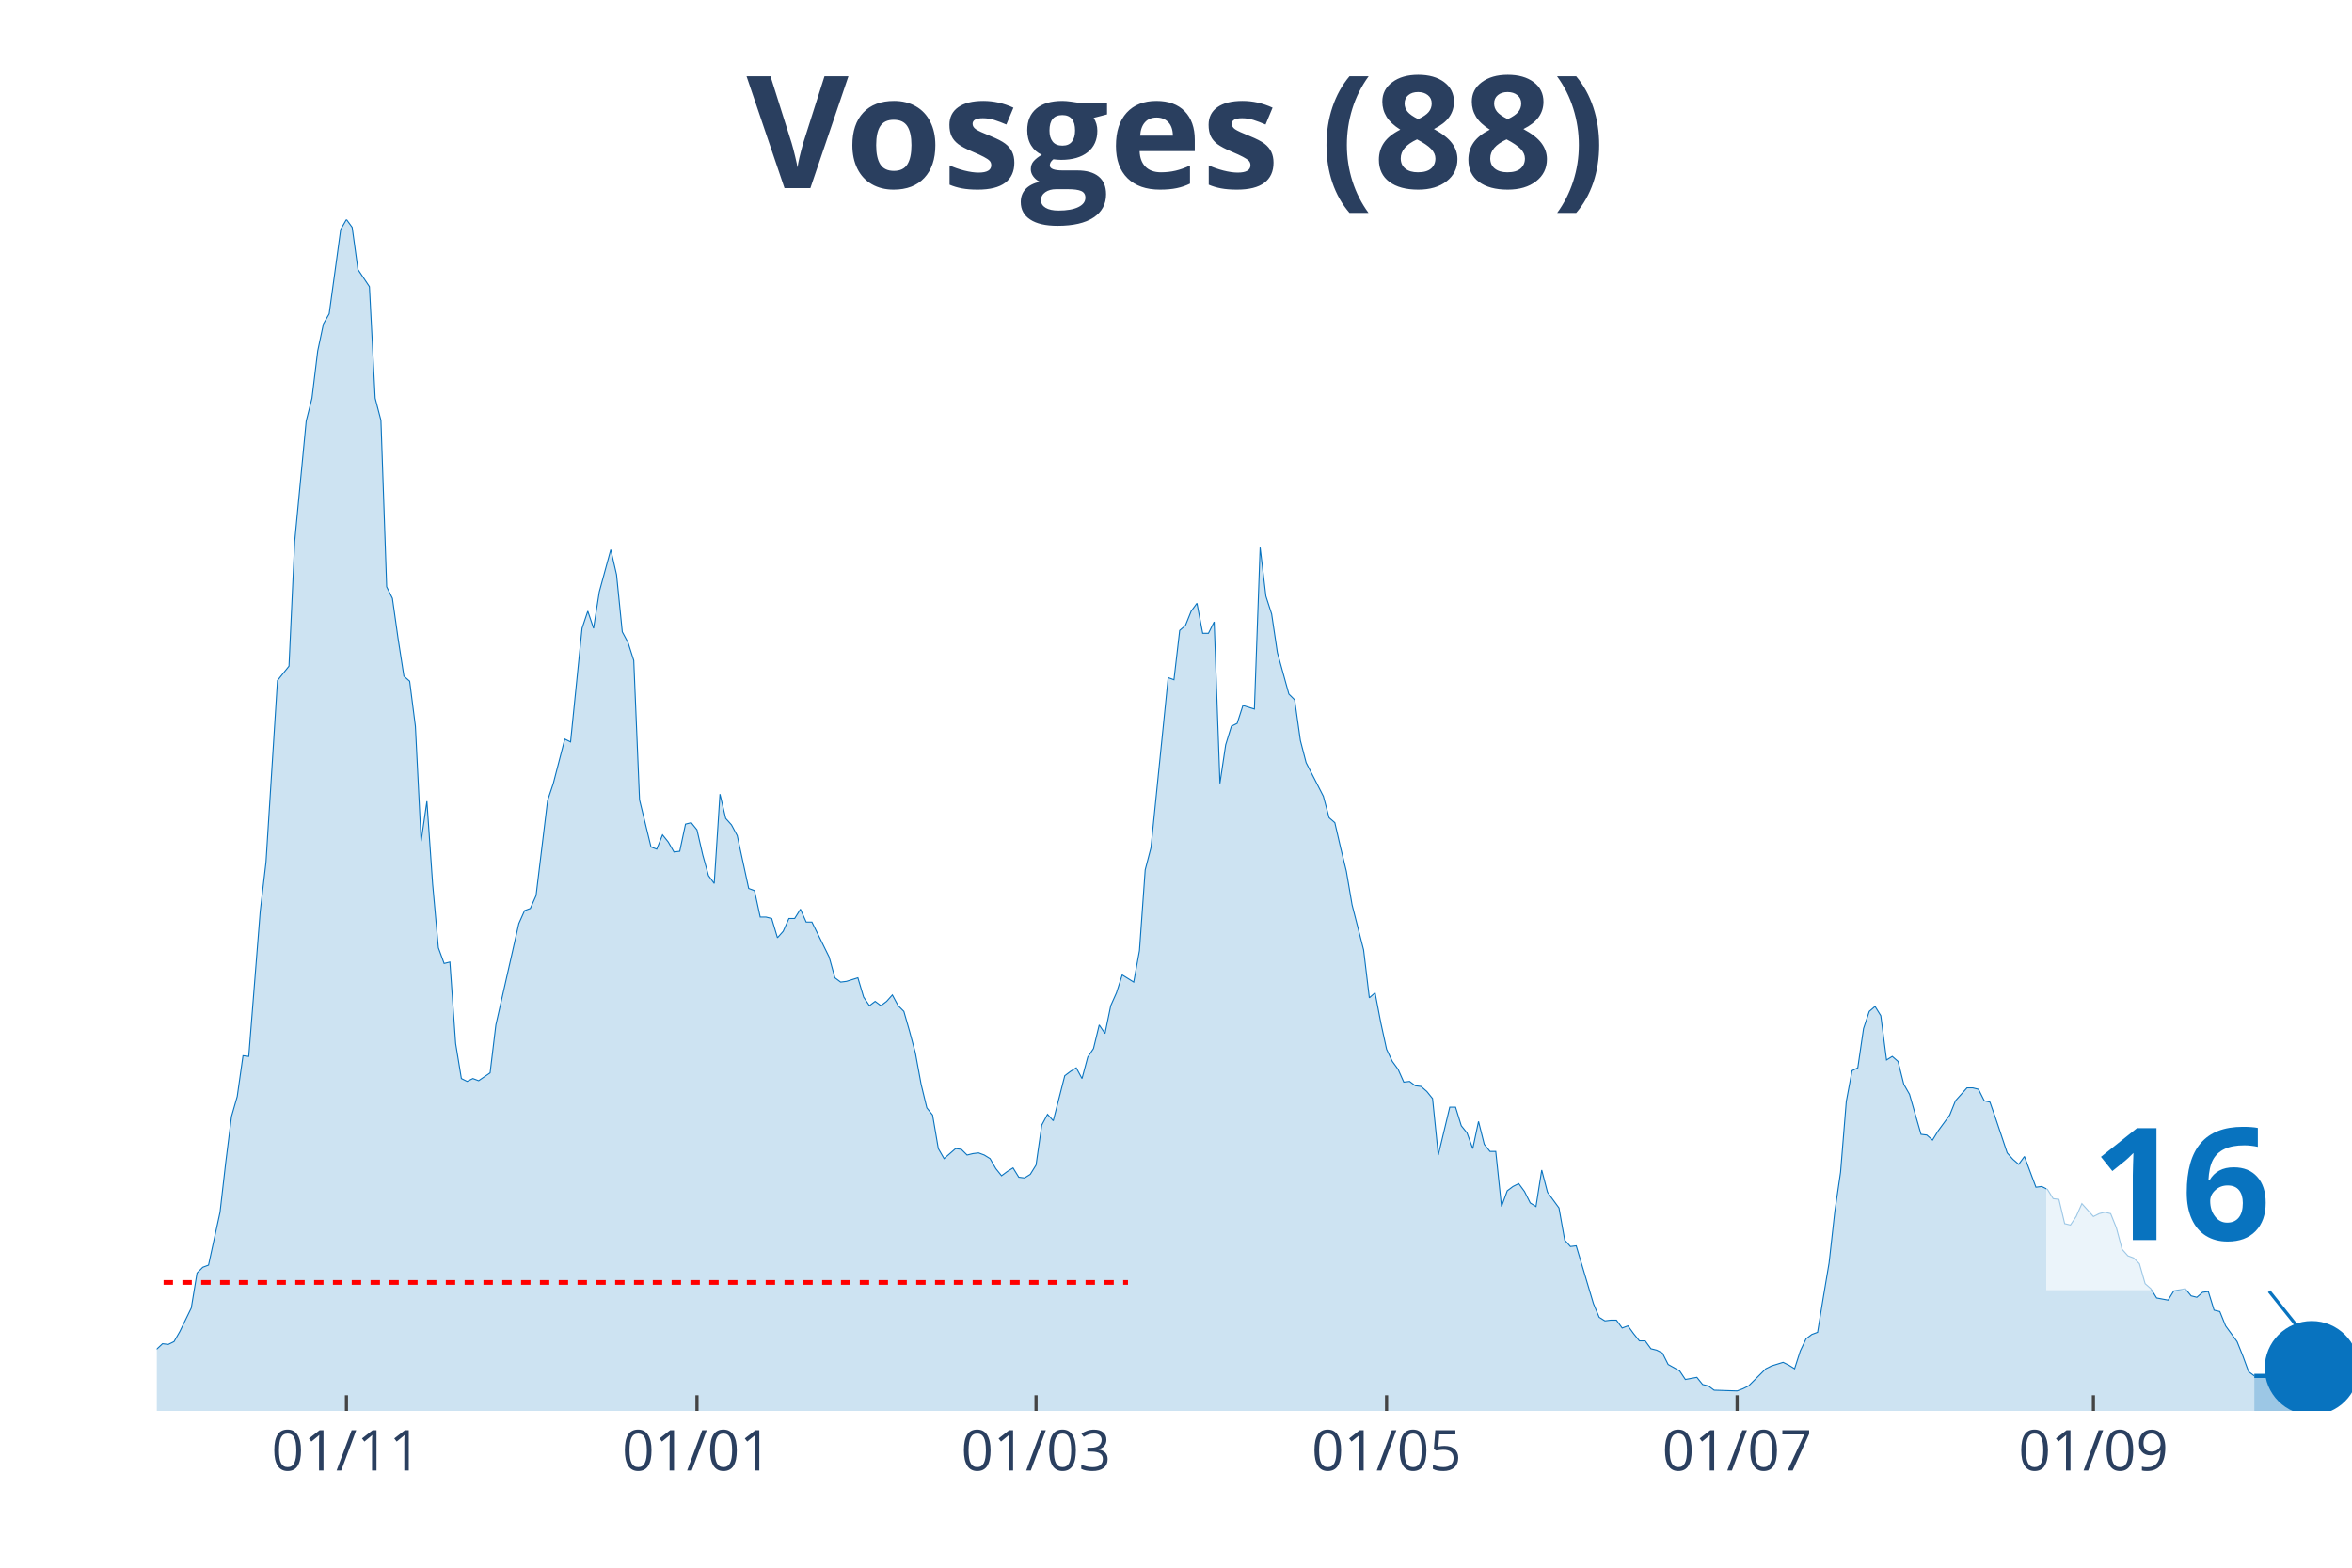
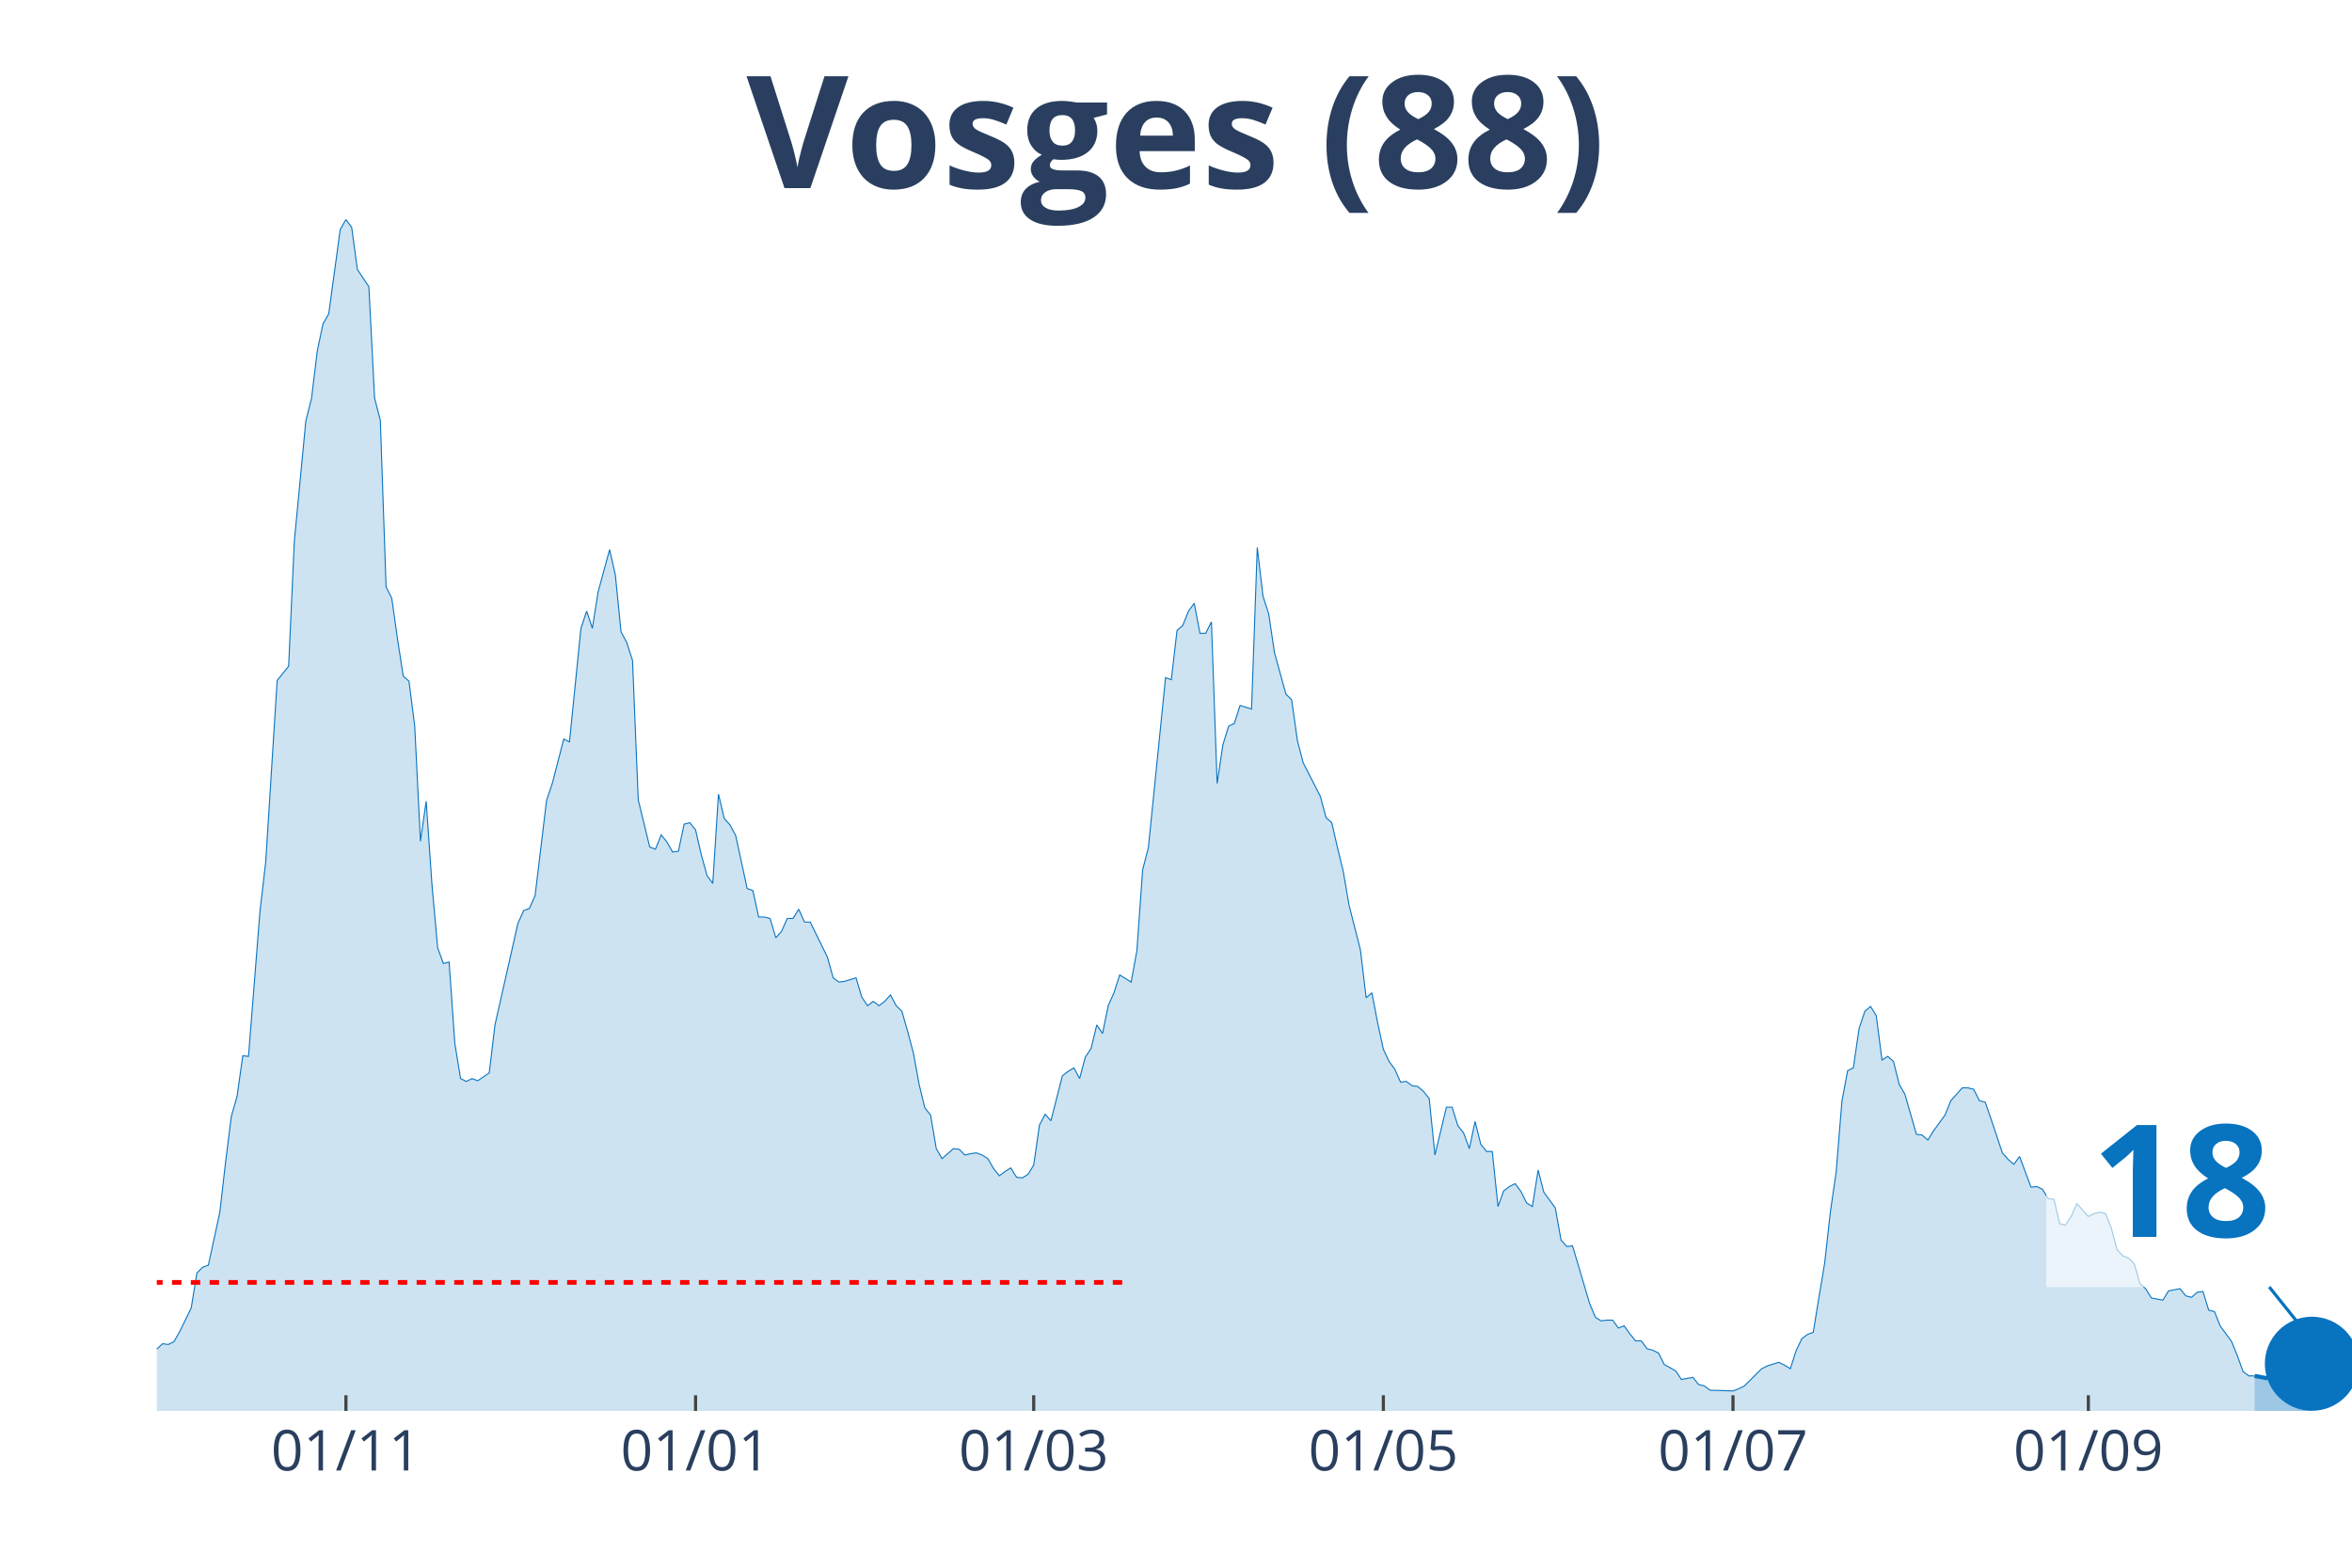
<svg xmlns="http://www.w3.org/2000/svg" class="main-svg" width="1125" height="750" style="" viewBox="0 0 750 500">
  <rect x="0" y="0" width="750" height="500" style="fill: rgb(0, 0, 0); fill-opacity: 0;" />
-   <defs id="defs-a37936">
+   <defs id="defs-3bfb88">
    <g class="clips">
-       <clipPath id="clipa37936xyplot" class="plotclip">
+       <clipPath id="clip3bfb88xyplot" class="plotclip">
        <rect width="700" height="380" />
      </clipPath>
-       <clipPath class="axesclip" id="clipa37936x">
+       <clipPath class="axesclip" id="clip3bfb88x">
        <rect x="50" y="0" width="700" height="500" />
      </clipPath>
-       <clipPath class="axesclip" id="clipa37936y">
+       <clipPath class="axesclip" id="clip3bfb88y">
        <rect x="0" y="70" width="750" height="380" />
      </clipPath>
-       <clipPath class="axesclip" id="clipa37936xy">
+       <clipPath class="axesclip" id="clip3bfb88xy">
        <rect x="50" y="70" width="700" height="380" />
      </clipPath>
    </g>
    <g class="gradients" />
  </defs>
  <g class="bglayer">
    <rect class="bg" x="50" y="70" width="700" height="380" style="fill: rgb(0, 0, 0); fill-opacity: 0; stroke-width: 0;" />
  </g>
  <g class="layer-below">
    <g class="imagelayer" />
    <g class="shapelayer" />
  </g>
  <g class="cartesianlayer">
    <g class="subplot xy">
      <g class="layer-subplot">
        <g class="shapelayer" />
        <g class="imagelayer" />
      </g>
      <g class="gridlayer">
        <g class="x">
-           <path class="xgrid crisp" transform="translate(110.47,0)" d="M0,70v380" style="stroke: rgb(255, 255, 255); stroke-opacity: 1; stroke-width: 1px;" />
-           <path class="xgrid crisp" transform="translate(222.25,0)" d="M0,70v380" style="stroke: rgb(255, 255, 255); stroke-opacity: 1; stroke-width: 1px;" />
-           <path class="xgrid crisp" transform="translate(330.37,0)" d="M0,70v380" style="stroke: rgb(255, 255, 255); stroke-opacity: 1; stroke-width: 1px;" />
-           <path class="xgrid crisp" transform="translate(442.15,0)" d="M0,70v380" style="stroke: rgb(255, 255, 255); stroke-opacity: 1; stroke-width: 1px;" />
-           <path class="xgrid crisp" transform="translate(553.93,0)" d="M0,70v380" style="stroke: rgb(255, 255, 255); stroke-opacity: 1; stroke-width: 1px;" />
-           <path class="xgrid crisp" transform="translate(667.54,0)" d="M0,70v380" style="stroke: rgb(255, 255, 255); stroke-opacity: 1; stroke-width: 1px;" />
+           <path class="xgrid crisp" transform="translate(110.31,0)" d="M0,70v380" style="stroke: rgb(255, 255, 255); stroke-opacity: 1; stroke-width: 1px;" />
+           <path class="xgrid crisp" transform="translate(221.8,0)" d="M0,70v380" style="stroke: rgb(255, 255, 255); stroke-opacity: 1; stroke-width: 1px;" />
+           <path class="xgrid crisp" transform="translate(329.63,0)" d="M0,70v380" style="stroke: rgb(255, 255, 255); stroke-opacity: 1; stroke-width: 1px;" />
+           <path class="xgrid crisp" transform="translate(441.12,0)" d="M0,70v380" style="stroke: rgb(255, 255, 255); stroke-opacity: 1; stroke-width: 1px;" />
+           <path class="xgrid crisp" transform="translate(552.61,0)" d="M0,70v380" style="stroke: rgb(255, 255, 255); stroke-opacity: 1; stroke-width: 1px;" />
+           <path class="xgrid crisp" transform="translate(665.93,0)" d="M0,70v380" style="stroke: rgb(255, 255, 255); stroke-opacity: 1; stroke-width: 1px;" />
        </g>
        <g class="y" />
      </g>
      <g class="zerolinelayer" />
      <path class="xlines-below" />
      <path class="ylines-below" />
      <g class="overlines-below" />
      <g class="xaxislayer-below" />
      <g class="yaxislayer-below" />
      <g class="overaxes-below" />
-       <g class="plot" transform="translate(50, 70)" clip-path="url('#clipa37936xyplot')">
+       <g class="plot" transform="translate(50, 70)" clip-path="url('#clip3bfb88xyplot')">
        <g class="scatterlayer mlayer">
-           <g class="trace scatter trace81e969" style="stroke-miterlimit: 2;">
+           <g class="trace scatter trace0abef3" style="stroke-miterlimit: 2;">
            <g class="fills">
              <g>
-                 <path class="js-fill" d="M668.85,380L-249.21,380L-249.21,373.85L-241.88,373.85L-240.05,373.85L-207.07,376.81L-205.24,376.12L-174.08,378.18L-172.25,377.26L-150.26,375.9L-148.43,372.93L-146.6,373.62L-144.76,370.65L-141.1,364.5L-139.27,362.9L-131.94,363.82L-130.1,369.29L-124.61,369.97L-122.77,371.57L-100.79,377.04L-98.95,377.04L-89.79,369.06L-87.96,369.29L-86.13,369.29L-84.29,371.34L-82.46,372.25L-80.63,371.34L-78.8,372.71L-76.96,371.11L-60.47,366.78L-58.64,364.04L-43.98,367.69L-42.15,367.01L-36.65,364.96L-34.82,364.96L-31.15,360.62L-29.32,360.85L-27.49,363.13L-25.65,363.59L-18.32,365.18L-16.49,364.27L-14.66,363.59L-12.83,364.04L-7.33,365.41L-5.5,364.27L-3.66,364.73L-1.83,361.99L1.83,358.57L3.66,358.8L5.5,357.89L7.33,354.7L10.99,347.17L12.83,336L14.66,334.18L16.49,333.5L20.16,316.63L21.99,300.67L23.82,286.08L25.65,279.7L27.49,266.71L29.32,266.93L32.98,220.66L34.82,204.93L38.48,147.03L40.31,144.75L42.15,142.47L43.98,102.58L47.64,64.28L49.48,56.99L51.31,41.94L53.14,33.28L54.97,30.09L56.81,16.64L58.64,3.19L60.47,0L62.3,2.51L64.14,15.96L67.8,21.43L69.63,56.99L71.47,64.06L73.3,117.17L75.13,120.82L76.96,133.81L78.8,145.66L80.63,147.26L82.46,161.62L84.29,198.32L86.13,185.55L87.96,212L89.79,232.29L91.62,237.3L93.46,236.84L95.29,262.83L97.12,274L98.95,274.91L100.79,274L102.62,274.69L106.28,272.18L108.12,256.9L115.45,224.54L117.28,220.43L119.11,219.75L120.94,215.64L124.61,185.33L126.44,179.86L130.1,165.72L131.94,166.63L135.6,130.39L137.43,124.92L139.27,130.39L141.1,118.76L144.76,105.31L146.6,113.29L148.43,131.53L150.26,134.95L152.09,140.65L153.93,185.1L157.59,200.14L159.42,200.83L161.26,196.27L163.09,198.55L164.92,201.74L166.75,201.51L168.59,192.85L170.42,192.39L172.25,194.67L174.08,202.65L175.92,209.26L177.75,211.77L179.58,183.28L181.41,191.03L183.25,193.08L185.08,196.5L188.74,213.37L190.58,214.05L192.41,222.48L194.24,222.48L196.07,222.94L197.91,229.09L199.74,227.04L201.57,222.94L203.4,222.94L205.24,219.98L207.07,224.08L208.9,224.08L214.4,235.25L216.23,241.86L218.06,243.23L219.9,243L223.56,241.86L225.39,248.01L227.23,250.75L229.06,249.38L230.89,250.75L232.72,249.38L234.55,247.33L236.39,250.75L238.22,252.57L240.05,258.96L241.88,265.79L243.72,275.82L245.55,283.35L247.38,285.63L249.21,296.34L251.05,299.53L254.71,296.34L256.54,296.57L258.38,298.39L260.21,297.94L262.04,297.71L263.87,298.39L265.71,299.53L267.54,302.72L269.37,305L271.2,303.64L273.04,302.5L274.87,305.46L276.7,305.69L278.53,304.55L280.37,301.58L282.2,288.82L284.03,285.4L285.86,287.45L289.53,273.09L291.36,271.72L293.19,270.58L295.03,274L296.86,267.16L298.69,264.43L300.52,256.9L302.36,259.64L304.19,250.75L306.02,246.65L307.85,240.95L309.69,242.09L311.52,243.23L313.35,233.2L315.18,207.44L317.02,200.37L322.51,146.12L324.35,146.8L326.18,131.07L328.01,129.48L329.84,124.92L331.68,122.41L333.51,131.99L335.34,131.99L337.17,128.34L339.01,179.86L340.84,167.55L342.67,161.62L344.5,160.71L346.34,155.01L350,156.15L351.83,104.63L353.66,120.13L355.5,125.83L357.33,138.14L359.16,144.75L360.99,151.36L362.83,153.19L364.66,166.18L366.49,173.25L371.99,183.96L373.82,190.8L375.65,192.39L377.49,200.37L379.32,207.89L381.15,218.61L384.82,232.97L386.65,248.24L388.48,246.65L390.31,256.22L392.15,264.66L393.98,268.53L395.81,271.04L397.64,275.14L399.48,274.91L401.31,276.28L403.14,276.51L404.97,278.1L406.81,280.38L408.64,298.39L412.3,283.12L414.14,283.12L415.97,289.05L417.8,291.33L419.63,296.34L421.47,287.68L423.3,294.97L425.13,297.25L426.96,297.25L428.8,314.81L430.63,309.79L432.46,308.42L434.29,307.51L436.13,310.02L437.96,313.67L439.79,314.81L441.62,303.18L443.46,310.25L447.12,315.26L448.95,325.52L450.79,327.57L452.62,327.34L458.12,345.81L459.95,350.14L461.78,351.28L463.61,351.05L465.45,351.05L467.28,353.56L469.11,352.87L470.94,355.38L472.77,357.66L474.61,357.66L476.44,360.17L478.27,360.62L480.1,361.54L481.94,365.18L485.6,367.23L487.43,369.97L491.1,369.29L492.93,371.57L494.76,372.02L496.6,373.39L503.93,373.62L505.76,372.93L507.59,372.02L509.42,370.2L513.09,366.55L514.92,365.64L518.59,364.5L520.42,365.41L522.25,366.55L524.08,360.85L525.92,356.98L527.75,355.61L529.58,354.93L531.41,343.76L533.25,332.81L535.08,316.4L536.91,303.86L538.74,281.3L540.58,271.49L542.41,270.58L544.24,258.04L546.07,252.57L547.91,250.98L549.74,253.94L551.57,268.07L553.4,266.93L555.24,268.53L557.07,275.82L558.9,279.02L560.73,285.4L562.57,291.78L564.4,292.01L566.23,293.61L568.06,290.64L571.73,285.63L573.56,281.07L577.23,276.96L579.06,276.96L580.89,277.42L582.72,281.07L584.55,281.52L586.39,286.77L590.05,297.71L591.88,299.76L593.72,301.36L595.55,298.85L599.21,308.65L601.05,308.42L602.88,309.33L604.71,312.3L606.54,312.53L608.38,320.28L610.21,320.73L612.04,318L613.87,313.89L615.71,315.94L617.54,318L619.37,317.08L621.2,316.63L623.04,317.08L624.87,321.64L626.7,328.48L628.53,330.53L630.37,331.22L632.2,333.04L634.03,339.42L635.86,341.02L637.7,343.98L641.36,344.67L643.19,341.7L646.86,341.02L648.69,343.3L650.52,343.76L652.36,342.16L654.19,341.93L656.02,347.86L657.85,348.31L659.69,352.87L663.35,357.89L665.18,362.45L667.02,367.46L668.85,368.83" style="fill: rgb(8, 115, 191); fill-opacity: 0.2; stroke-width: 0;" />
+                 <path class="js-fill" d="M668.93,380L-248.56,380L-248.56,373.85L-241.25,373.85L-239.43,373.85L-206.53,376.81L-204.7,376.12L-173.63,378.18L-171.8,377.26L-149.87,375.9L-148.04,372.93L-146.21,373.62L-144.39,370.65L-140.73,364.5L-138.9,362.9L-131.59,363.82L-129.77,369.29L-124.28,369.97L-122.45,371.57L-100.52,377.04L-98.69,377.04L-89.56,369.06L-87.73,369.29L-85.9,369.29L-84.07,371.34L-82.25,372.25L-80.42,371.34L-78.59,372.71L-76.76,371.11L-60.31,366.78L-58.49,364.04L-43.86,367.69L-42.04,367.01L-36.55,364.96L-34.73,364.96L-31.07,360.62L-29.24,360.85L-27.42,363.13L-25.59,363.59L-18.28,365.18L-16.45,364.27L-14.62,363.59L-12.79,364.04L-7.31,365.41L-5.48,364.27L-3.66,364.73L-1.83,361.99L1.83,358.57L3.66,358.8L5.48,357.89L7.31,354.7L10.97,347.17L12.79,336L14.62,334.18L16.45,333.5L20.1,316.63L21.93,300.67L23.76,286.08L25.59,279.7L27.42,266.71L29.24,266.93L32.9,220.66L34.73,204.93L38.38,147.03L40.21,144.75L42.04,142.47L43.86,102.58L47.52,64.28L49.35,56.99L51.17,41.94L53,33.28L54.83,30.09L56.66,16.64L58.49,3.19L60.31,0L62.14,2.51L63.97,15.96L67.62,21.43L69.45,56.99L71.28,64.06L73.11,117.17L74.93,120.82L76.76,133.81L78.59,145.66L80.42,147.26L82.25,161.62L84.07,198.32L85.9,185.55L87.73,212L89.56,232.29L91.38,237.3L93.21,236.84L95.04,262.83L96.87,274L98.69,274.91L100.52,274L102.35,274.69L106.01,272.18L107.83,256.9L115.14,224.54L116.97,220.43L118.8,219.75L120.63,215.64L124.28,185.33L126.11,179.86L129.77,165.72L131.59,166.63L135.25,130.39L137.08,124.92L138.9,130.39L140.73,118.76L144.39,105.31L146.21,113.29L148.04,131.53L149.87,134.95L151.7,140.65L153.52,185.1L157.18,200.14L159.01,200.83L160.84,196.27L162.66,198.55L164.49,201.74L166.32,201.51L168.15,192.85L169.97,192.39L171.8,194.67L173.63,202.65L175.46,209.26L177.28,211.77L179.11,183.28L180.94,191.03L182.77,193.08L184.6,196.5L188.25,213.37L190.08,214.05L191.91,222.48L193.73,222.48L195.56,222.94L197.39,229.09L199.22,227.04L201.04,222.94L202.87,222.94L204.7,219.98L206.53,224.08L208.36,224.08L213.84,235.25L215.67,241.86L217.49,243.23L219.32,243L222.98,241.86L224.8,248.01L226.63,250.75L228.46,249.38L230.29,250.75L232.11,249.38L233.94,247.33L235.77,250.75L237.6,252.57L239.43,258.96L241.25,265.79L243.08,275.82L244.91,283.35L246.74,285.63L248.56,296.34L250.39,299.53L254.05,296.34L255.87,296.57L257.7,298.39L259.53,297.94L261.36,297.71L263.19,298.39L265.01,299.53L266.84,302.72L268.67,305L270.5,303.64L272.32,302.5L274.15,305.46L275.98,305.69L277.81,304.55L279.63,301.58L281.46,288.82L283.29,285.4L285.12,287.45L288.77,273.09L290.6,271.72L292.43,270.58L294.26,274L296.08,267.16L297.91,264.43L299.74,256.9L301.57,259.64L303.39,250.75L305.22,246.65L307.05,240.95L308.88,242.09L310.7,243.23L312.53,233.2L314.36,207.44L316.19,200.37L321.67,146.12L323.5,146.8L325.33,131.07L327.15,129.48L328.98,124.92L330.81,122.41L332.64,131.99L334.46,131.99L336.29,128.34L338.12,179.86L339.95,167.55L341.78,161.62L343.6,160.71L345.43,155.01L349.09,156.15L350.91,104.63L352.74,120.13L354.57,125.83L356.4,138.14L358.22,144.75L360.05,151.36L361.88,153.19L363.71,166.18L365.54,173.25L371.02,183.96L372.85,190.8L374.67,192.39L376.5,200.37L378.33,207.89L380.16,218.61L383.81,232.97L385.64,248.24L387.47,246.65L389.3,256.22L391.12,264.66L392.95,268.53L394.78,271.04L396.61,275.14L398.43,274.91L400.26,276.28L402.09,276.51L403.92,278.1L405.74,280.38L407.57,298.39L411.23,283.12L413.05,283.12L414.88,289.05L416.71,291.33L418.54,296.34L420.37,287.68L422.19,294.97L424.02,297.25L425.85,297.25L427.68,314.81L429.5,309.79L431.33,308.42L433.16,307.51L434.99,310.02L436.81,313.67L438.64,314.81L440.47,303.18L442.3,310.25L445.95,315.26L447.78,325.52L449.61,327.57L451.44,327.34L456.92,345.81L458.75,350.14L460.57,351.28L462.4,351.05L464.23,351.05L466.06,353.56L467.89,352.87L469.71,355.38L471.54,357.66L473.37,357.66L475.2,360.17L477.02,360.62L478.85,361.54L480.68,365.18L484.33,367.23L486.16,369.97L489.82,369.29L491.64,371.57L493.47,372.02L495.3,373.39L502.61,373.62L504.44,372.93L506.27,372.02L508.09,370.2L511.75,366.55L513.58,365.64L517.23,364.5L519.06,365.41L520.89,366.55L522.72,360.85L524.54,356.98L526.37,355.61L528.2,354.93L530.03,343.76L531.85,332.81L533.68,316.4L535.51,303.86L537.34,281.3L539.16,271.49L540.99,270.58L542.82,258.04L544.65,252.57L546.48,250.98L548.3,253.94L550.13,268.07L551.96,266.93L553.79,268.53L555.61,275.82L557.44,279.02L559.27,285.4L561.1,291.78L562.92,292.01L564.75,293.61L566.58,290.64L570.23,285.63L572.06,281.07L575.72,276.96L577.55,276.96L579.37,277.42L581.2,281.07L583.03,281.52L584.86,286.77L588.51,297.71L590.34,299.76L592.17,301.36L593.99,298.85L597.65,308.65L599.48,308.42L601.31,309.33L603.13,312.3L604.96,312.53L606.79,320.28L608.62,320.73L610.44,318L612.27,313.89L614.1,315.94L615.93,318L617.75,317.08L619.58,316.63L621.41,317.08L623.24,321.64L625.07,328.48L626.89,330.53L628.72,331.22L630.55,333.04L632.38,339.42L634.2,341.02L636.03,343.98L639.69,344.67L641.51,341.7L645.17,341.02L647,343.3L648.83,343.76L650.65,342.16L652.48,341.93L654.31,347.86L656.14,348.31L657.96,352.87L661.62,357.89L663.45,362.45L665.27,367.46L667.1,368.83L668.93,368.83" style="fill: rgb(8, 115, 191); fill-opacity: 0.2; stroke-width: 0;" />
              </g>
            </g>
            <g class="errorbars" />
            <g class="lines">
-               <path class="js-line" d="M-249.21,373.85L-241.88,373.85L-240.05,373.85L-207.07,376.81L-205.24,376.12L-174.08,378.18L-172.25,377.26L-150.26,375.9L-148.43,372.93L-146.6,373.62L-144.76,370.65L-141.1,364.5L-139.27,362.9L-131.94,363.82L-130.1,369.29L-124.61,369.97L-122.77,371.57L-100.79,377.04L-98.95,377.04L-89.79,369.06L-87.96,369.29L-86.13,369.29L-84.29,371.34L-82.46,372.25L-80.63,371.34L-78.8,372.71L-76.96,371.11L-60.47,366.78L-58.64,364.04L-43.98,367.69L-42.15,367.01L-36.65,364.96L-34.82,364.96L-31.15,360.62L-29.32,360.85L-27.49,363.13L-25.65,363.59L-18.32,365.18L-16.49,364.27L-14.66,363.59L-12.83,364.04L-7.33,365.41L-5.5,364.27L-3.66,364.73L-1.83,361.99L1.83,358.57L3.66,358.8L5.5,357.89L7.33,354.7L10.99,347.17L12.83,336L14.66,334.18L16.49,333.5L20.16,316.63L21.99,300.67L23.82,286.08L25.65,279.7L27.49,266.71L29.32,266.93L32.98,220.66L34.82,204.93L38.48,147.03L40.31,144.75L42.15,142.47L43.98,102.58L47.64,64.28L49.48,56.99L51.31,41.94L53.14,33.28L54.97,30.09L56.81,16.64L58.64,3.19L60.47,0L62.3,2.51L64.14,15.96L67.8,21.43L69.63,56.99L71.47,64.06L73.3,117.17L75.13,120.82L76.96,133.81L78.8,145.66L80.63,147.26L82.46,161.62L84.29,198.32L86.13,185.55L87.96,212L89.79,232.29L91.62,237.3L93.46,236.84L95.29,262.83L97.12,274L98.95,274.91L100.79,274L102.62,274.69L106.28,272.18L108.12,256.9L115.45,224.54L117.28,220.43L119.11,219.75L120.94,215.64L124.61,185.33L126.44,179.86L130.1,165.72L131.94,166.63L135.6,130.39L137.43,124.92L139.27,130.39L141.1,118.76L144.76,105.31L146.6,113.29L148.43,131.53L150.26,134.95L152.09,140.65L153.93,185.1L157.59,200.14L159.42,200.83L161.26,196.27L163.09,198.55L164.92,201.74L166.75,201.51L168.59,192.85L170.42,192.39L172.25,194.67L174.08,202.65L175.92,209.26L177.75,211.77L179.58,183.28L181.41,191.03L183.25,193.08L185.08,196.5L188.74,213.37L190.58,214.05L192.41,222.48L194.24,222.48L196.07,222.94L197.91,229.09L199.74,227.04L201.57,222.94L203.4,222.94L205.24,219.98L207.07,224.08L208.9,224.08L214.4,235.25L216.23,241.86L218.06,243.23L219.9,243L223.56,241.86L225.39,248.01L227.23,250.75L229.06,249.38L230.89,250.75L232.72,249.38L234.55,247.33L236.39,250.75L238.22,252.57L240.05,258.96L241.88,265.79L243.72,275.82L245.55,283.35L247.38,285.63L249.21,296.34L251.05,299.53L254.71,296.34L256.54,296.57L258.38,298.39L260.21,297.94L262.04,297.71L263.87,298.39L265.71,299.53L267.54,302.72L269.37,305L271.2,303.64L273.04,302.5L274.87,305.46L276.7,305.69L278.53,304.55L280.37,301.58L282.2,288.82L284.03,285.4L285.86,287.45L289.53,273.09L291.36,271.72L293.19,270.58L295.03,274L296.86,267.16L298.69,264.43L300.52,256.9L302.36,259.64L304.19,250.75L306.02,246.65L307.85,240.95L309.69,242.09L311.52,243.23L313.35,233.2L315.18,207.44L317.02,200.37L322.51,146.12L324.35,146.8L326.18,131.07L328.01,129.48L329.84,124.92L331.68,122.41L333.51,131.99L335.34,131.99L337.17,128.34L339.01,179.86L340.84,167.55L342.67,161.62L344.5,160.71L346.34,155.01L350,156.15L351.83,104.63L353.66,120.13L355.5,125.83L357.33,138.14L359.16,144.75L360.99,151.36L362.83,153.19L364.66,166.18L366.49,173.25L371.99,183.96L373.82,190.8L375.65,192.39L377.49,200.37L379.32,207.89L381.15,218.61L384.82,232.97L386.65,248.24L388.48,246.65L390.31,256.22L392.15,264.66L393.98,268.53L395.81,271.04L397.64,275.14L399.48,274.91L401.31,276.28L403.14,276.51L404.97,278.1L406.81,280.38L408.64,298.39L412.3,283.12L414.14,283.12L415.97,289.05L417.8,291.33L419.63,296.34L421.47,287.68L423.3,294.97L425.13,297.25L426.96,297.25L428.8,314.81L430.63,309.79L432.46,308.42L434.29,307.51L436.13,310.02L437.96,313.67L439.79,314.81L441.62,303.18L443.46,310.25L447.12,315.26L448.95,325.52L450.79,327.57L452.62,327.34L458.12,345.81L459.95,350.14L461.78,351.28L463.61,351.05L465.45,351.05L467.28,353.56L469.11,352.87L470.94,355.38L472.77,357.66L474.61,357.66L476.44,360.17L478.27,360.62L480.1,361.54L481.94,365.18L485.6,367.23L487.43,369.97L491.1,369.29L492.93,371.57L494.76,372.02L496.6,373.39L503.93,373.62L505.76,372.93L507.59,372.02L509.42,370.2L513.09,366.55L514.92,365.64L518.59,364.5L520.42,365.41L522.25,366.55L524.08,360.85L525.92,356.98L527.75,355.61L529.58,354.93L531.41,343.76L533.25,332.81L535.08,316.4L536.91,303.86L538.74,281.3L540.58,271.49L542.41,270.58L544.24,258.04L546.07,252.57L547.91,250.98L549.74,253.94L551.57,268.07L553.4,266.93L555.24,268.53L557.07,275.82L558.9,279.02L560.73,285.4L562.57,291.78L564.4,292.01L566.23,293.61L568.06,290.64L571.73,285.63L573.56,281.07L577.23,276.96L579.06,276.96L580.89,277.42L582.72,281.07L584.55,281.52L586.39,286.77L590.05,297.71L591.88,299.76L593.72,301.36L595.55,298.85L599.21,308.65L601.05,308.42L602.88,309.33L604.71,312.3L606.54,312.53L608.38,320.28L610.21,320.73L612.04,318L613.87,313.89L615.71,315.94L617.54,318L619.37,317.08L621.2,316.63L623.04,317.08L624.87,321.64L626.7,328.48L628.53,330.53L630.37,331.22L632.2,333.04L634.03,339.42L635.86,341.02L637.7,343.98L641.36,344.67L643.19,341.7L646.86,341.02L648.69,343.3L650.52,343.76L652.36,342.16L654.19,341.93L656.02,347.86L657.85,348.31L659.69,352.87L663.35,357.89L665.18,362.45L667.02,367.46L668.85,368.83" style="vector-effect: non-scaling-stroke; fill: none; stroke: rgb(8, 115, 191); stroke-opacity: 1; stroke-width: 0.5px; opacity: 1;" />
+               <path class="js-line" d="M-248.56,373.85L-241.25,373.85L-239.43,373.85L-206.53,376.81L-204.7,376.12L-173.63,378.18L-171.8,377.26L-149.87,375.9L-148.04,372.93L-146.21,373.62L-144.39,370.65L-140.73,364.5L-138.9,362.9L-131.59,363.82L-129.77,369.29L-124.28,369.97L-122.45,371.57L-100.52,377.04L-98.69,377.04L-89.56,369.06L-87.73,369.29L-85.9,369.29L-84.07,371.34L-82.25,372.25L-80.42,371.34L-78.59,372.71L-76.76,371.11L-60.31,366.78L-58.49,364.04L-43.86,367.69L-42.04,367.01L-36.55,364.96L-34.73,364.96L-31.07,360.62L-29.24,360.85L-27.42,363.13L-25.59,363.59L-18.28,365.18L-16.45,364.27L-14.62,363.59L-12.79,364.04L-7.31,365.41L-5.48,364.27L-3.66,364.73L-1.83,361.99L1.83,358.57L3.66,358.8L5.48,357.89L7.31,354.7L10.97,347.17L12.79,336L14.62,334.18L16.45,333.5L20.1,316.63L21.93,300.67L23.76,286.08L25.59,279.7L27.42,266.71L29.24,266.93L32.9,220.66L34.73,204.93L38.38,147.03L40.21,144.75L42.04,142.47L43.86,102.58L47.52,64.28L49.35,56.99L51.17,41.94L53,33.28L54.83,30.09L56.66,16.64L58.49,3.19L60.31,0L62.14,2.51L63.97,15.96L67.62,21.43L69.45,56.99L71.28,64.06L73.11,117.17L74.93,120.82L76.76,133.81L78.59,145.66L80.42,147.26L82.25,161.62L84.07,198.32L85.9,185.55L87.73,212L89.56,232.29L91.38,237.3L93.21,236.84L95.04,262.83L96.87,274L98.69,274.91L100.52,274L102.35,274.69L106.01,272.18L107.83,256.9L115.14,224.54L116.97,220.43L118.8,219.75L120.63,215.64L124.28,185.33L126.11,179.86L129.77,165.72L131.59,166.63L135.25,130.39L137.08,124.92L138.9,130.39L140.73,118.76L144.39,105.31L146.21,113.29L148.04,131.53L149.87,134.95L151.7,140.65L153.52,185.1L157.18,200.14L159.01,200.83L160.84,196.27L162.66,198.55L164.49,201.74L166.32,201.51L168.15,192.85L169.97,192.39L171.8,194.67L173.63,202.65L175.46,209.26L177.28,211.77L179.11,183.28L180.94,191.03L182.77,193.08L184.6,196.5L188.25,213.37L190.08,214.05L191.91,222.48L193.73,222.48L195.56,222.94L197.39,229.09L199.22,227.04L201.04,222.94L202.87,222.94L204.7,219.98L206.53,224.08L208.36,224.08L213.84,235.25L215.67,241.86L217.49,243.23L219.32,243L222.98,241.86L224.8,248.01L226.63,250.75L228.46,249.38L230.29,250.75L232.11,249.38L233.94,247.33L235.77,250.75L237.6,252.57L239.43,258.96L241.25,265.79L243.08,275.82L244.91,283.35L246.74,285.63L248.56,296.34L250.39,299.53L254.05,296.34L255.87,296.57L257.7,298.39L259.53,297.94L261.36,297.71L263.19,298.39L265.01,299.53L266.84,302.72L268.67,305L270.5,303.64L272.32,302.5L274.15,305.46L275.98,305.69L277.81,304.55L279.63,301.58L281.46,288.82L283.29,285.4L285.12,287.45L288.77,273.09L290.6,271.72L292.43,270.58L294.26,274L296.08,267.16L297.91,264.43L299.74,256.9L301.57,259.64L303.39,250.75L305.22,246.65L307.05,240.95L308.88,242.09L310.7,243.23L312.53,233.2L314.36,207.44L316.19,200.37L321.67,146.12L323.5,146.8L325.33,131.07L327.15,129.48L328.98,124.92L330.81,122.41L332.64,131.99L334.46,131.99L336.29,128.34L338.12,179.86L339.95,167.55L341.78,161.62L343.6,160.71L345.43,155.01L349.09,156.15L350.91,104.63L352.74,120.13L354.57,125.83L356.4,138.14L358.22,144.75L360.05,151.36L361.88,153.19L363.71,166.18L365.54,173.25L371.02,183.96L372.85,190.8L374.67,192.39L376.5,200.37L378.33,207.89L380.16,218.61L383.81,232.97L385.64,248.24L387.47,246.65L389.3,256.22L391.12,264.66L392.95,268.53L394.78,271.04L396.61,275.14L398.43,274.91L400.26,276.28L402.09,276.51L403.92,278.1L405.74,280.38L407.57,298.39L411.23,283.12L413.05,283.12L414.88,289.05L416.71,291.33L418.54,296.34L420.37,287.68L422.19,294.97L424.02,297.25L425.85,297.25L427.68,314.81L429.5,309.79L431.33,308.42L433.16,307.51L434.99,310.02L436.81,313.67L438.64,314.81L440.47,303.18L442.3,310.25L445.95,315.26L447.78,325.52L449.61,327.57L451.44,327.34L456.92,345.81L458.75,350.14L460.57,351.28L462.4,351.05L464.23,351.05L466.06,353.56L467.89,352.87L469.71,355.38L471.54,357.66L473.37,357.66L475.2,360.17L477.02,360.62L478.85,361.54L480.68,365.18L484.33,367.23L486.16,369.97L489.82,369.29L491.64,371.57L493.47,372.02L495.3,373.39L502.61,373.62L504.44,372.93L506.27,372.02L508.09,370.2L511.75,366.55L513.58,365.64L517.23,364.5L519.06,365.41L520.89,366.55L522.72,360.85L524.54,356.98L526.37,355.61L528.2,354.93L530.03,343.76L531.85,332.81L533.68,316.4L535.51,303.86L537.34,281.3L539.16,271.49L540.99,270.58L542.82,258.04L544.65,252.57L546.48,250.98L548.3,253.94L550.13,268.07L551.96,266.93L553.79,268.53L555.61,275.82L557.44,279.02L559.27,285.4L561.1,291.78L562.92,292.01L564.75,293.61L566.58,290.64L570.23,285.63L572.06,281.07L575.72,276.96L577.55,276.96L579.37,277.42L581.2,281.07L583.03,281.52L584.86,286.77L588.51,297.71L590.34,299.76L592.17,301.36L593.99,298.85L597.65,308.65L599.48,308.42L601.31,309.33L603.13,312.3L604.96,312.53L606.79,320.28L608.62,320.73L610.44,318L612.27,313.89L614.1,315.94L615.93,318L617.75,317.08L619.58,316.63L621.41,317.08L623.24,321.64L625.07,328.48L626.89,330.53L628.72,331.22L630.55,333.04L632.38,339.42L634.2,341.02L636.03,343.98L639.69,344.67L641.51,341.7L645.17,341.02L647,343.3L648.83,343.76L650.65,342.16L652.48,341.93L654.31,347.86L656.14,348.31L657.96,352.87L661.62,357.89L663.45,362.45L665.27,367.46L667.1,368.83L668.93,368.83" style="vector-effect: non-scaling-stroke; fill: none; stroke: rgb(8, 115, 191); stroke-opacity: 1; stroke-width: 0.5px; opacity: 1;" />
            </g>
            <g class="points" />
            <g class="text" />
          </g>
-           <g class="trace scatter trace5d087c" style="stroke-miterlimit: 2;">
+           <g class="trace scatter tracea757c2" style="stroke-miterlimit: 2;">
            <g class="fills">
              <g>
-                 <path class="js-fill" d="M687.17,380L668.85,380L668.85,368.83L678.01,368.83L679.84,366.78L683.51,365.64L685.34,364.96L687.17,366.32" style="fill: rgb(8, 115, 191); fill-opacity: 0.4; stroke-width: 0;" />
+                 <path class="js-fill" d="M687.21,380L668.93,380L668.93,368.83L672.58,369.51L674.41,368.83L676.24,368.83L678.07,366.78L681.72,365.64L683.55,364.96L685.38,366.32L687.21,364.96" style="fill: rgb(8, 115, 191); fill-opacity: 0.4; stroke-width: 0;" />
              </g>
            </g>
            <g class="errorbars" />
            <g class="lines">
-               <path class="js-line" d="M668.85,368.83L678.01,368.83L679.84,366.78L683.51,365.64L685.34,364.96L687.17,366.32" style="vector-effect: non-scaling-stroke; fill: none; stroke: rgb(8, 115, 191); stroke-opacity: 1; stroke-width: 2px; opacity: 1;" />
+               <path class="js-line" d="M668.93,368.83L672.58,369.51L674.41,368.83L676.24,368.83L678.07,366.78L681.72,365.64L683.55,364.96L685.38,366.32L687.21,364.96" style="vector-effect: non-scaling-stroke; fill: none; stroke: rgb(8, 115, 191); stroke-opacity: 1; stroke-width: 2px; opacity: 1;" />
            </g>
            <g class="points" />
            <g class="text" />
          </g>
-           <g class="trace scatter trace0981d3" style="stroke-miterlimit: 2; opacity: 1;">
+           <g class="trace scatter trace00a564" style="stroke-miterlimit: 2; opacity: 1;">
            <g class="fills" />
            <g class="errorbars" />
            <g class="lines" />
            <g class="points">
-               <path class="point" transform="translate(687.17,366.32)" d="M15,0A15,15 0 1,1 0,-15A15,15 0 0,1 15,0Z" style="opacity: 1; stroke-width: 0px; fill: rgb(8, 115, 191); fill-opacity: 1;" />
+               <path class="point" transform="translate(687.21,364.96)" d="M15,0A15,15 0 1,1 0,-15A15,15 0 0,1 15,0Z" style="opacity: 1; stroke-width: 0px; fill: rgb(8, 115, 191); fill-opacity: 1;" />
            </g>
            <g class="text" />
          </g>
        </g>
      </g>
      <g class="overplot" />
      <path class="xlines-above crisp" style="fill: none; stroke-width: 1px; stroke: rgb(0, 0, 0); stroke-opacity: 0;" d="" />
      <path class="ylines-above crisp" style="fill: none;" d="M0,0" />
      <g class="overlines-above" />
      <g class="xaxislayer-above">
-         <path class="xtick ticks crisp" d="M0,450v-5" transform="translate(110.47,0)" style="stroke: rgb(68, 68, 68); stroke-opacity: 1; stroke-width: 1px;" />
-         <path class="xtick ticks crisp" d="M0,450v-5" transform="translate(222.25,0)" style="stroke: rgb(68, 68, 68); stroke-opacity: 1; stroke-width: 1px;" />
-         <path class="xtick ticks crisp" d="M0,450v-5" transform="translate(330.37,0)" style="stroke: rgb(68, 68, 68); stroke-opacity: 1; stroke-width: 1px;" />
-         <path class="xtick ticks crisp" d="M0,450v-5" transform="translate(442.15,0)" style="stroke: rgb(68, 68, 68); stroke-opacity: 1; stroke-width: 1px;" />
-         <path class="xtick ticks crisp" d="M0,450v-5" transform="translate(553.93,0)" style="stroke: rgb(68, 68, 68); stroke-opacity: 1; stroke-width: 1px;" />
-         <path class="xtick ticks crisp" d="M0,450v-5" transform="translate(667.54,0)" style="stroke: rgb(68, 68, 68); stroke-opacity: 1; stroke-width: 1px;" />
+         <path class="xtick ticks crisp" d="M0,450v-5" transform="translate(110.31,0)" style="stroke: rgb(68, 68, 68); stroke-opacity: 1; stroke-width: 1px;" />
+         <path class="xtick ticks crisp" d="M0,450v-5" transform="translate(221.8,0)" style="stroke: rgb(68, 68, 68); stroke-opacity: 1; stroke-width: 1px;" />
+         <path class="xtick ticks crisp" d="M0,450v-5" transform="translate(329.63,0)" style="stroke: rgb(68, 68, 68); stroke-opacity: 1; stroke-width: 1px;" />
+         <path class="xtick ticks crisp" d="M0,450v-5" transform="translate(441.12,0)" style="stroke: rgb(68, 68, 68); stroke-opacity: 1; stroke-width: 1px;" />
+         <path class="xtick ticks crisp" d="M0,450v-5" transform="translate(552.61,0)" style="stroke: rgb(68, 68, 68); stroke-opacity: 1; stroke-width: 1px;" />
+         <path class="xtick ticks crisp" d="M0,450v-5" transform="translate(665.93,0)" style="stroke: rgb(68, 68, 68); stroke-opacity: 1; stroke-width: 1px;" />
        <g class="xtick">
-           <text text-anchor="middle" x="0" y="469" transform="translate(110.47,0)" style="font-family: 'Open Sans', verdana, arial, sans-serif; font-size: 18px; fill: rgb(42, 63, 95); fill-opacity: 1; white-space: pre;">01/11</text>
+           <text text-anchor="middle" x="0" y="469" transform="translate(110.31,0)" style="font-family: 'Open Sans', verdana, arial, sans-serif; font-size: 18px; fill: rgb(42, 63, 95); fill-opacity: 1; white-space: pre;">01/11</text>
        </g>
        <g class="xtick">
-           <text text-anchor="middle" x="0" y="469" transform="translate(222.25,0)" style="font-family: 'Open Sans', verdana, arial, sans-serif; font-size: 18px; fill: rgb(42, 63, 95); fill-opacity: 1; white-space: pre;">01/01</text>
+           <text text-anchor="middle" x="0" y="469" transform="translate(221.8,0)" style="font-family: 'Open Sans', verdana, arial, sans-serif; font-size: 18px; fill: rgb(42, 63, 95); fill-opacity: 1; white-space: pre;">01/01</text>
        </g>
        <g class="xtick">
-           <text text-anchor="middle" x="0" y="469" transform="translate(330.37,0)" style="font-family: 'Open Sans', verdana, arial, sans-serif; font-size: 18px; fill: rgb(42, 63, 95); fill-opacity: 1; white-space: pre;">01/03</text>
+           <text text-anchor="middle" x="0" y="469" transform="translate(329.63,0)" style="font-family: 'Open Sans', verdana, arial, sans-serif; font-size: 18px; fill: rgb(42, 63, 95); fill-opacity: 1; white-space: pre;">01/03</text>
        </g>
        <g class="xtick">
-           <text text-anchor="middle" x="0" y="469" transform="translate(442.15,0)" style="font-family: 'Open Sans', verdana, arial, sans-serif; font-size: 18px; fill: rgb(42, 63, 95); fill-opacity: 1; white-space: pre;">01/05</text>
+           <text text-anchor="middle" x="0" y="469" transform="translate(441.12,0)" style="font-family: 'Open Sans', verdana, arial, sans-serif; font-size: 18px; fill: rgb(42, 63, 95); fill-opacity: 1; white-space: pre;">01/05</text>
        </g>
        <g class="xtick">
-           <text text-anchor="middle" x="0" y="469" transform="translate(553.93,0)" style="font-family: 'Open Sans', verdana, arial, sans-serif; font-size: 18px; fill: rgb(42, 63, 95); fill-opacity: 1; white-space: pre;">01/07</text>
+           <text text-anchor="middle" x="0" y="469" transform="translate(552.61,0)" style="font-family: 'Open Sans', verdana, arial, sans-serif; font-size: 18px; fill: rgb(42, 63, 95); fill-opacity: 1; white-space: pre;">01/07</text>
        </g>
        <g class="xtick">
-           <text text-anchor="middle" x="0" y="469" transform="translate(667.54,0)" style="font-family: 'Open Sans', verdana, arial, sans-serif; font-size: 18px; fill: rgb(42, 63, 95); fill-opacity: 1; white-space: pre;">01/09</text>
+           <text text-anchor="middle" x="0" y="469" transform="translate(665.93,0)" style="font-family: 'Open Sans', verdana, arial, sans-serif; font-size: 18px; fill: rgb(42, 63, 95); fill-opacity: 1; white-space: pre;">01/09</text>
        </g>
      </g>
      <g class="yaxislayer-above" />
      <g class="overaxes-above" />
    </g>
  </g>
  <g class="polarlayer" />
  <g class="ternarylayer" />
  <g class="geolayer" />
  <g class="funnelarealayer" />
  <g class="pielayer" />
  <g class="treemaplayer" />
  <g class="sunburstlayer" />
  <g class="glimages" />
-   <defs id="topdefs-a37936">
+   <defs id="topdefs-3bfb88">
    <g class="clips" />
  </defs>
  <g class="layer-above">
    <g class="imagelayer" />
    <g class="shapelayer">
-       <path data-index="0" fill-rule="evenodd" d="M-979.84,409.02L359.69,409.02" clip-path="url('#clipa37936xy')" style="opacity: 1; stroke: rgb(255, 0, 0); stroke-opacity: 1; fill: rgb(0, 0, 0); fill-opacity: 0; stroke-dasharray: 3px, 3px; stroke-width: 1.5px;" />
+       <path data-index="0" fill-rule="evenodd" d="M-977.15,409.02L358.88,409.02" clip-path="url('#clip3bfb88xy')" style="opacity: 1; stroke: rgb(255, 0, 0); stroke-opacity: 1; fill: rgb(0, 0, 0); fill-opacity: 0; stroke-dasharray: 3px, 3px; stroke-width: 1.5px;" />
    </g>
  </g>
  <g class="infolayer">
    <g class="g-gtitle">
      <text class="gtitle" x="375" y="25" text-anchor="middle" dy="0.7em" style="font-family: 'Open Sans', verdana, arial, sans-serif; font-size: 50px; fill: rgb(42, 63, 95); opacity: 1; font-weight: normal; white-space: pre;">
        <tspan style="font-weight:bold">Vosges (88)</tspan>
      </text>
    </g>
    <g class="g-xtitle" />
    <g class="annotation" data-index="0" style="opacity: 1;">
-       <g class="annotation-text-g" transform="rotate(0,695.17,376.32)">
-         <g class="cursor-pointer" transform="translate(652, 340)">
+       <g class="annotation-text-g" transform="rotate(0,695.21,374.96)">
+         <g class="cursor-pointer" transform="translate(652, 339)">
          <rect class="bg" x="0.5" y="0.5" width="86" height="71" style="stroke-width: 1px; stroke: rgb(0, 0, 0); stroke-opacity: 0; fill: rgb(255, 255, 255); fill-opacity: 0.6;" />
          <text class="annotation-text" text-anchor="middle" x="43.531" y="55.5" style="font-family: 'Open Sans', verdana, arial, sans-serif; font-size: 50px; fill: rgb(8, 115, 191); fill-opacity: 1; white-space: pre;">
-             <tspan style="font-weight:bold">16 </tspan>
+             <tspan style="font-weight:bold">18 </tspan>
          </text>
        </g>
      </g>
      <g class="annotation-arrow-g" style="opacity: 1;">
-         <path d="M723.57,411.82L735.17,426.32" style="stroke-width: 1px; stroke: rgb(8, 115, 191); stroke-opacity: 1; stroke-dasharray: 0px, 0px, 18.569px, 18.569px;" />
+         <path d="M723.61,410.46L735.21,424.96" style="stroke-width: 1px; stroke: rgb(8, 115, 191); stroke-opacity: 1; stroke-dasharray: 0px, 0px, 18.569px, 18.569px;" />
      </g>
    </g>
  </g>
</svg>
